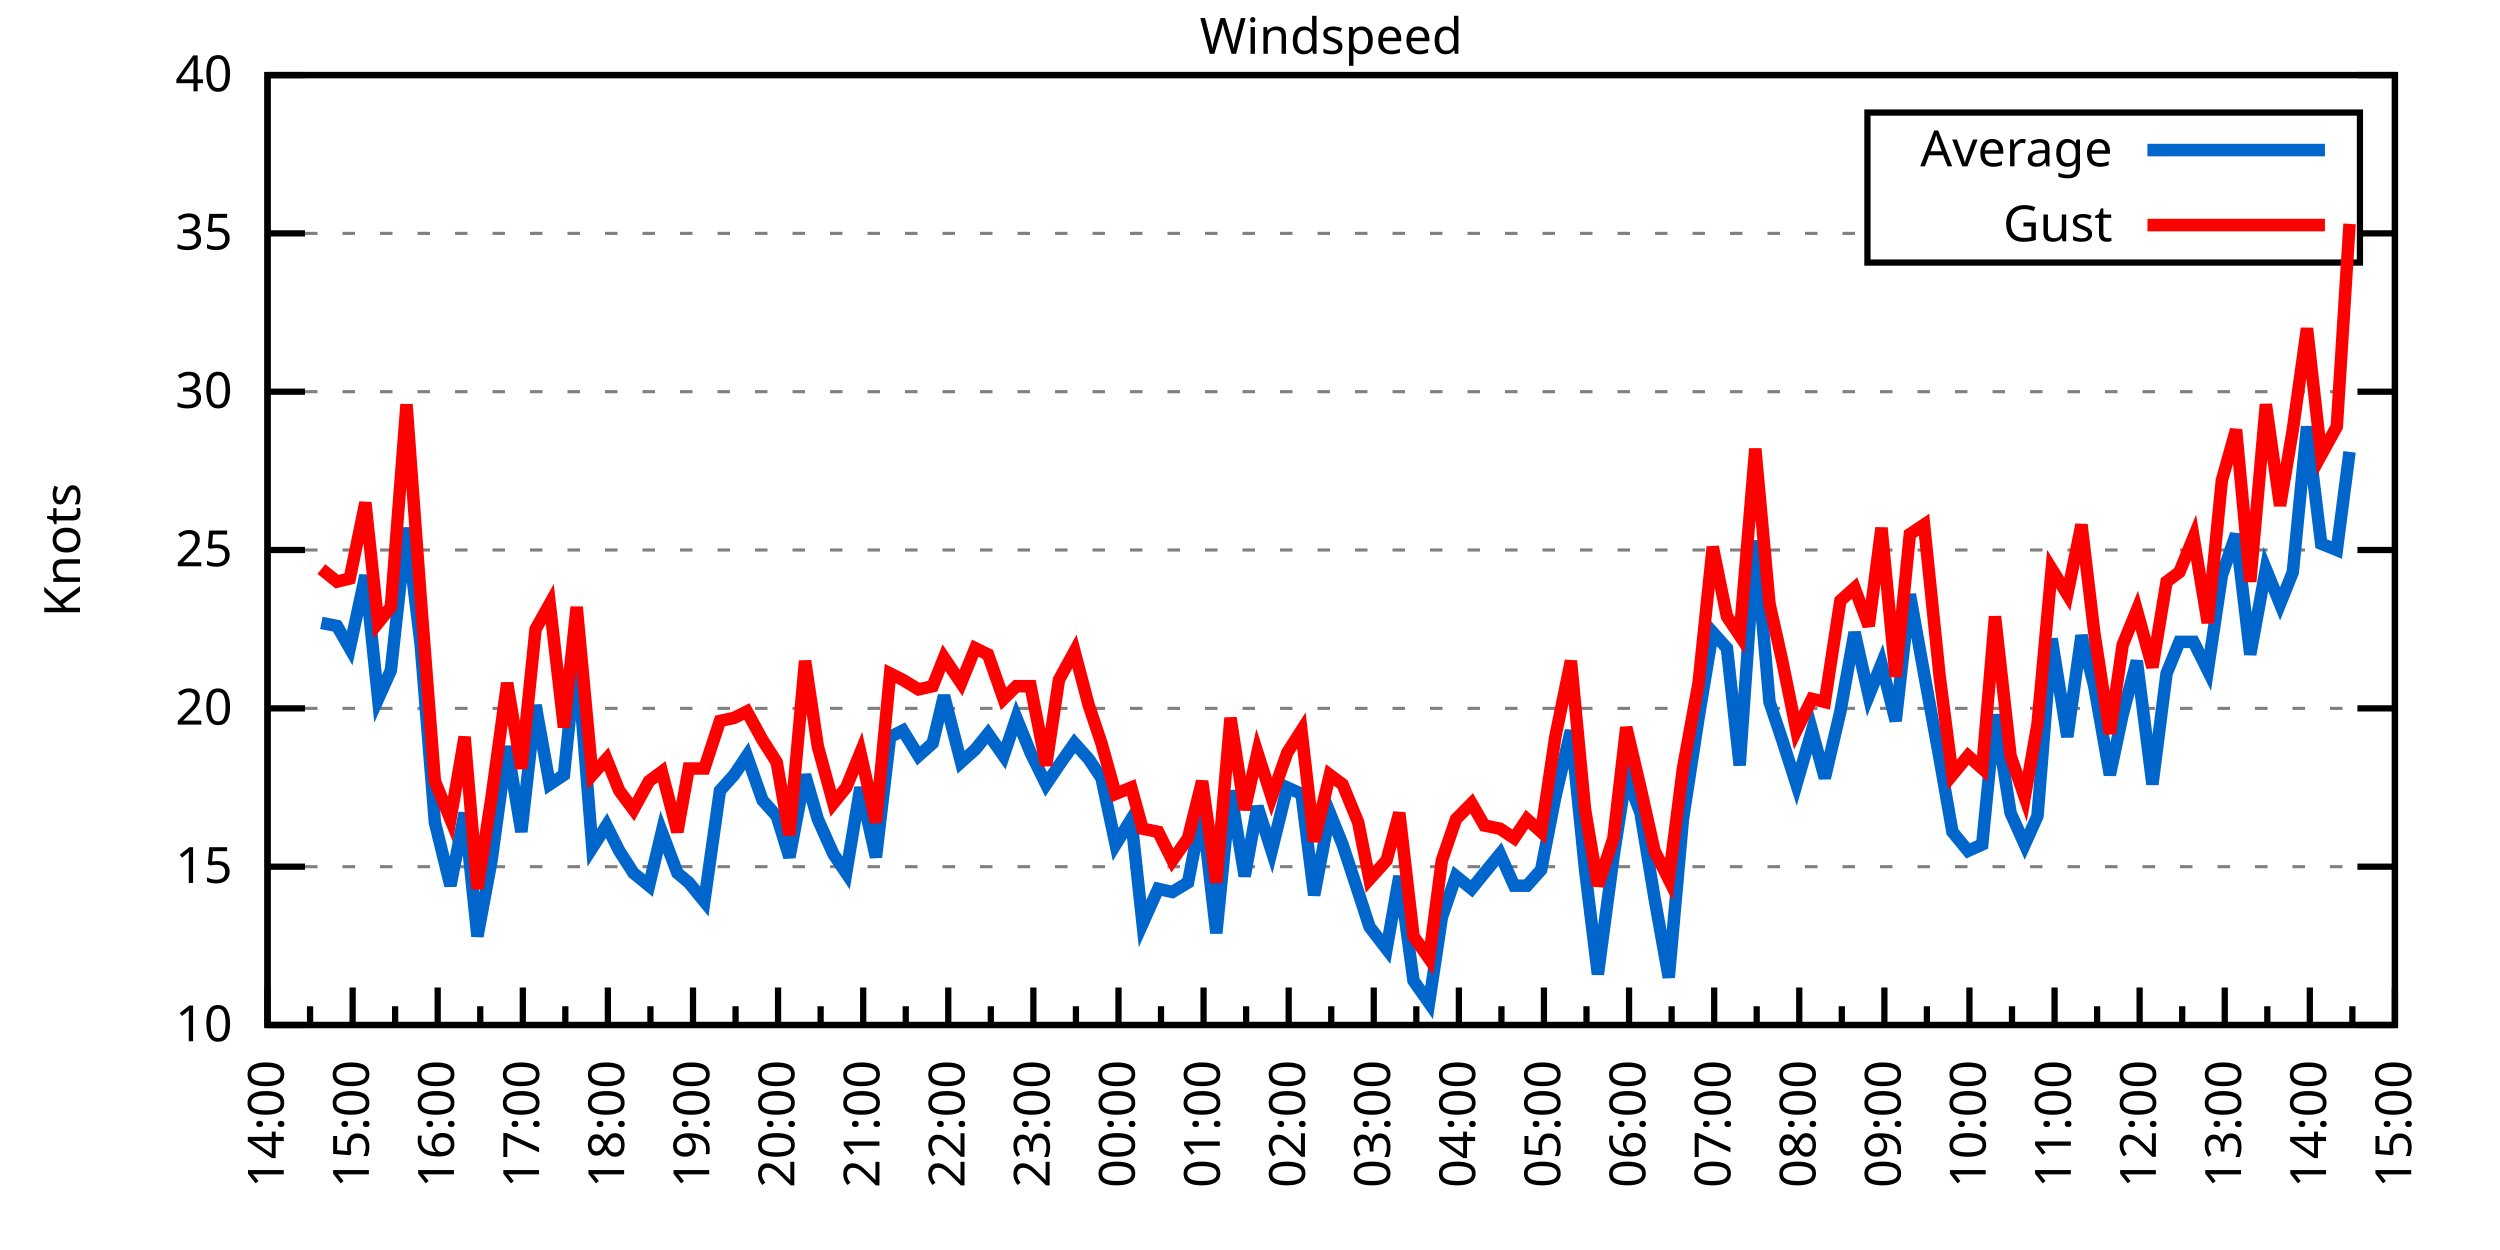
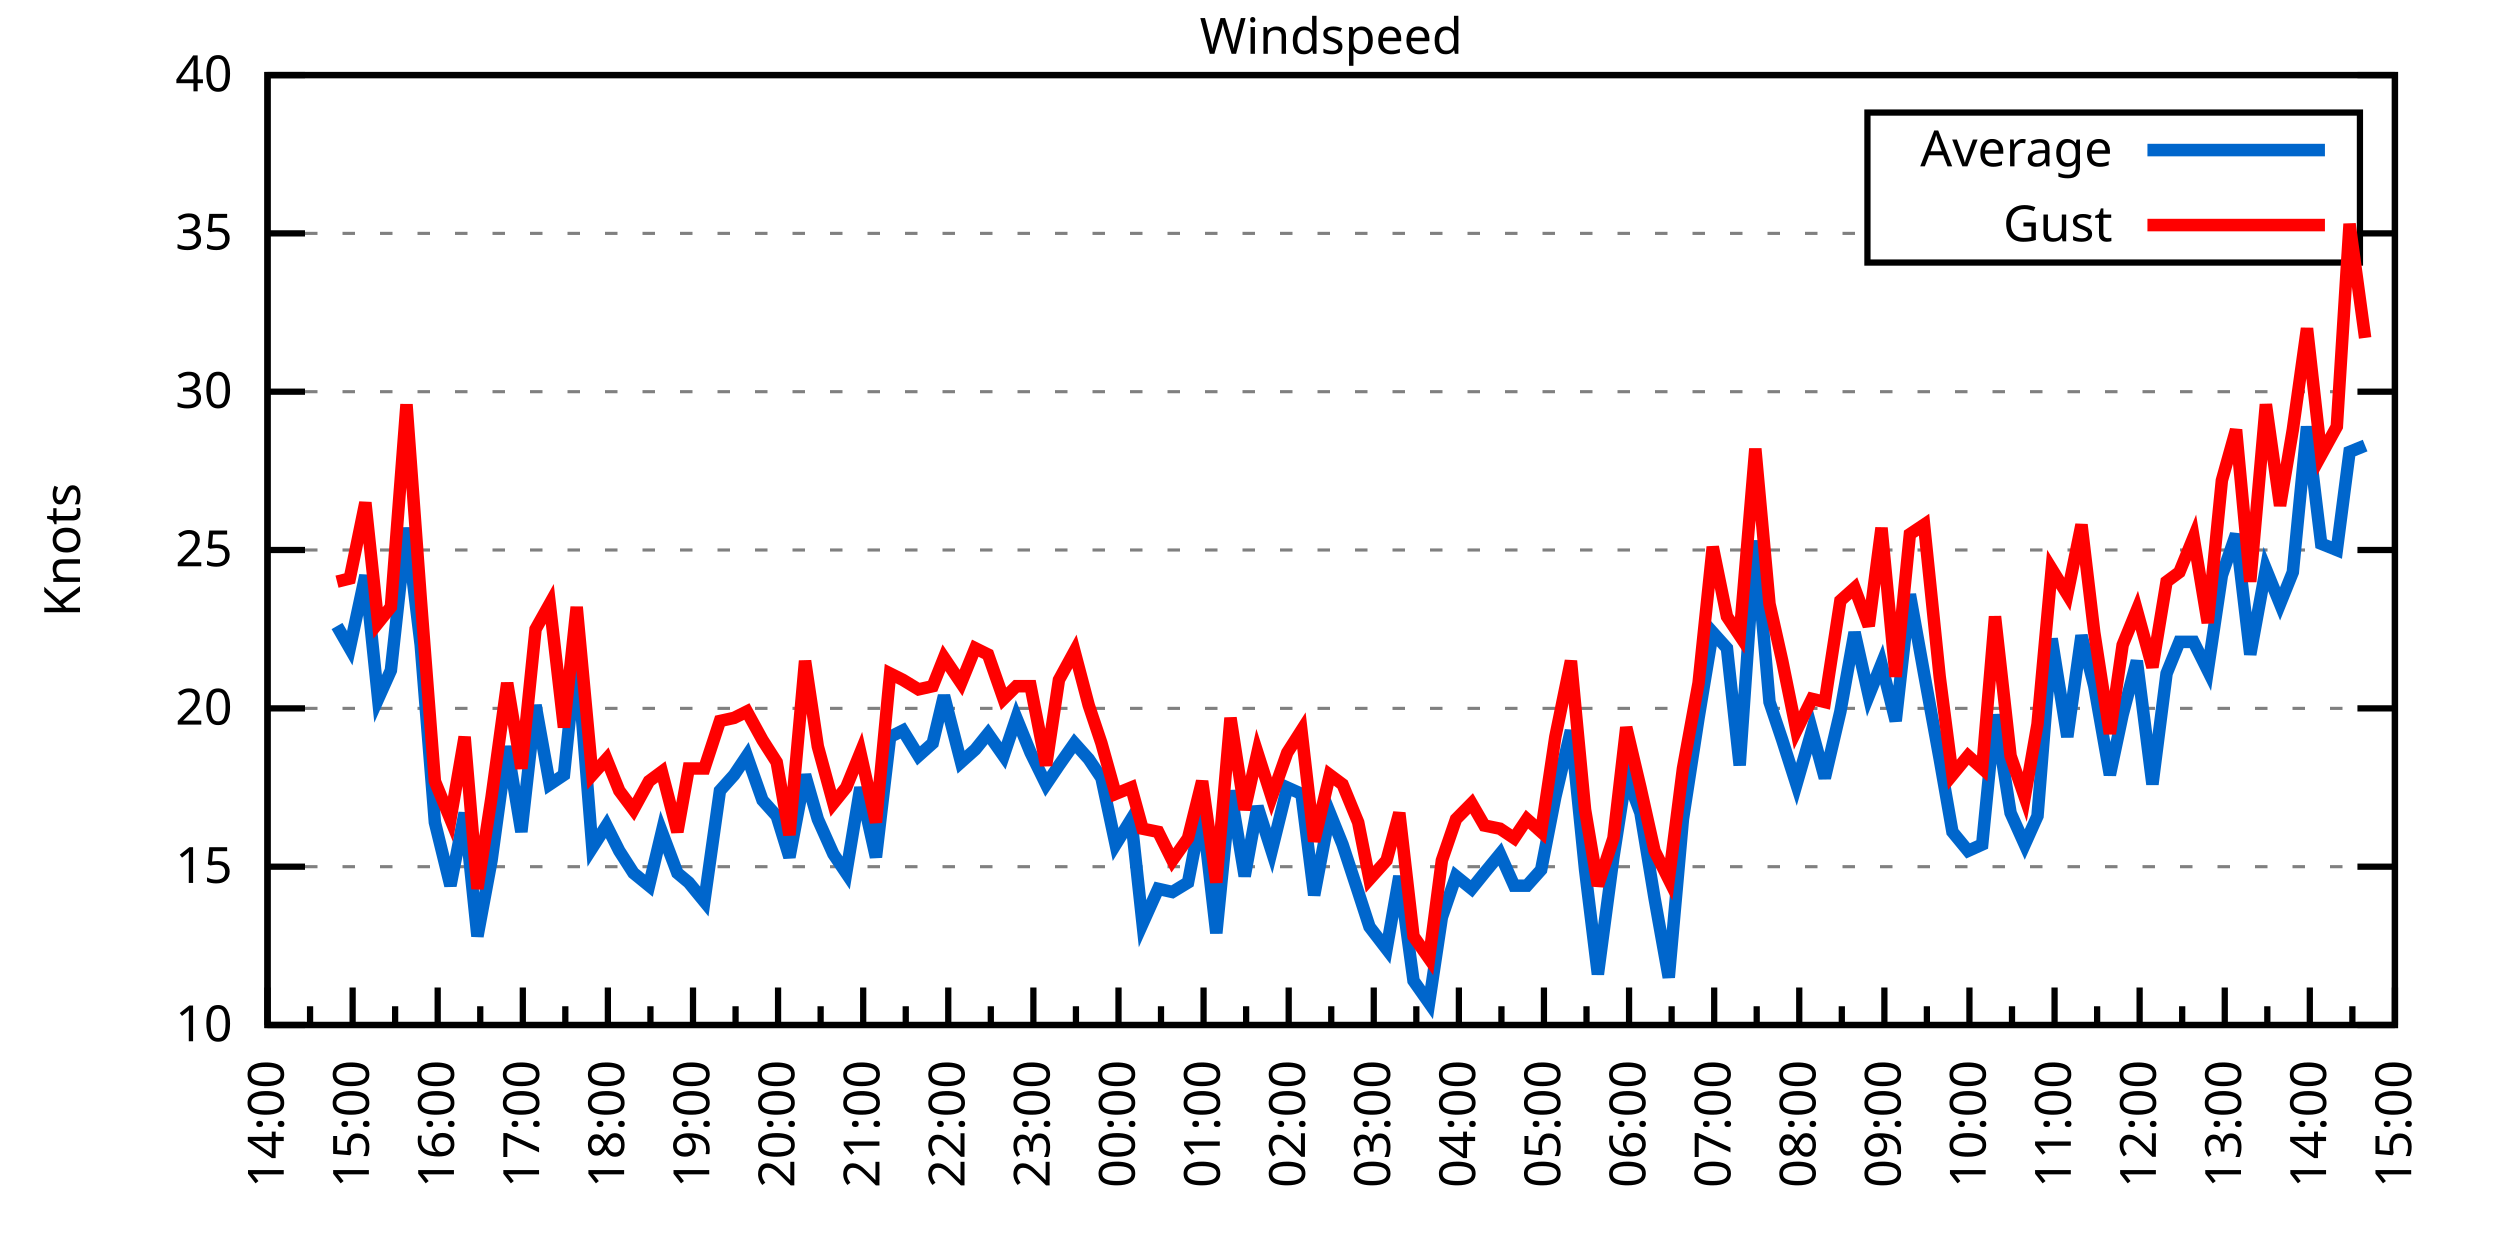
<svg xmlns="http://www.w3.org/2000/svg" xmlns:xlink="http://www.w3.org/1999/xlink" width="400" height="200" viewBox="0 0 400 200">
  <g id="gnuplot_canvas">
    <rect x="0" y="0" width="400" height="200" fill="none" />
    <defs>
      <circle id="gpDot" r="0.5" stroke-width="0.5" stroke="currentColor" />
      <path id="gpPt0" stroke-width="0.333" stroke="currentColor" d="M-1,0 h2 M0,-1 v2" />
      <path id="gpPt1" stroke-width="0.333" stroke="currentColor" d="M-1,-1 L1,1 M1,-1 L-1,1" />
      <path id="gpPt2" stroke-width="0.333" stroke="currentColor" d="M-1,0 L1,0 M0,-1 L0,1 M-1,-1 L1,1 M-1,1 L1,-1" />
      <rect id="gpPt3" stroke-width="0.333" stroke="currentColor" x="-1" y="-1" width="2" height="2" />
      <rect id="gpPt4" stroke-width="0.333" stroke="currentColor" fill="currentColor" x="-1" y="-1" width="2" height="2" />
      <circle id="gpPt5" stroke-width="0.333" stroke="currentColor" cx="0" cy="0" r="1" />
      <use xlink:href="#gpPt5" id="gpPt6" fill="currentColor" stroke="none" />
      <path id="gpPt7" stroke-width="0.333" stroke="currentColor" d="M0,-1.33 L-1.33,0.67 L1.33,0.67 z" />
      <use xlink:href="#gpPt7" id="gpPt8" fill="currentColor" stroke="none" />
      <use xlink:href="#gpPt7" id="gpPt9" stroke="currentColor" transform="rotate(180)" />
      <use xlink:href="#gpPt9" id="gpPt10" fill="currentColor" stroke="none" />
      <use xlink:href="#gpPt3" id="gpPt11" stroke="currentColor" transform="rotate(45)" />
      <use xlink:href="#gpPt11" id="gpPt12" fill="currentColor" stroke="none" />
      <path id="gpPt13" stroke-width="0.333" stroke="currentColor" d="M0,1.330 L1.265,0.411 L0.782,-1.067 L-0.782,-1.076 L-1.265,0.411 z" />
      <use xlink:href="#gpPt13" id="gpPt14" fill="currentColor" stroke="none" />
      <filter id="textbox" filterUnits="objectBoundingBox" x="0" y="0" height="1" width="1">
        <feFlood flood-color="white" flood-opacity="1" result="bgnd" />
        <feComposite in="SourceGraphic" in2="bgnd" operator="atop" />
      </filter>
      <filter id="greybox" filterUnits="objectBoundingBox" x="0" y="0" height="1" width="1">
        <feFlood flood-color="lightgrey" flood-opacity="1" result="grey" />
        <feComposite in="SourceGraphic" in2="grey" operator="atop" />
      </filter>
    </defs>
    <g fill="none" color="white" stroke="currentColor" stroke-width="1.00" stroke-linecap="butt" stroke-linejoin="miter">
</g>
    <g fill="none" color="black" stroke="currentColor" stroke-width="1.00" stroke-linecap="butt" stroke-linejoin="miter">
      <g stroke="none" shape-rendering="crispEdges">
        <polygon fill="rgb(255, 255, 255)" points="42.80,164.00 383.18,164.00 383.18,12.02 42.80,12.02 " />
      </g>
    </g>
    <g fill="none" color="black" stroke="currentColor" stroke-width="1.00" stroke-linecap="butt" stroke-linejoin="miter">
</g>
    <g fill="none" color="black" stroke="black" stroke-width="0.50" stroke-linecap="butt" stroke-linejoin="miter">
</g>
    <g fill="none" color="gray" stroke="currentColor" stroke-width="0.50" stroke-linecap="butt" stroke-linejoin="miter">
      <path stroke="gray" stroke-dasharray="2,4" class="gridline" d="M42.80,164.00 L383.19,164.00  " />
    </g>
    <g fill="none" color="gray" stroke="gray" stroke-width="1.00" stroke-linecap="butt" stroke-linejoin="miter">
</g>
    <g fill="none" color="black" stroke="currentColor" stroke-width="1.00" stroke-linecap="butt" stroke-linejoin="miter">
      <path stroke="black" d="M42.80,164.00 L48.80,164.00 M383.19,164.00 L377.19,164.00  " />
      <g transform="translate(37.20,166.60)" stroke="none" fill="black" font-family="Sans" font-size="8.00" text-anchor="end">
        <text>
          <tspan font-family="Sans"> 10</tspan>
        </text>
      </g>
    </g>
    <g fill="none" color="black" stroke="currentColor" stroke-width="1.00" stroke-linecap="butt" stroke-linejoin="miter">
</g>
    <g fill="none" color="black" stroke="black" stroke-width="0.50" stroke-linecap="butt" stroke-linejoin="miter">
</g>
    <g fill="none" color="gray" stroke="currentColor" stroke-width="0.50" stroke-linecap="butt" stroke-linejoin="miter">
      <path stroke="gray" stroke-dasharray="2,4" class="gridline" d="M42.80,138.67 L383.19,138.67  " />
    </g>
    <g fill="none" color="gray" stroke="gray" stroke-width="1.00" stroke-linecap="butt" stroke-linejoin="miter">
</g>
    <g fill="none" color="black" stroke="currentColor" stroke-width="1.00" stroke-linecap="butt" stroke-linejoin="miter">
      <path stroke="black" d="M42.80,138.67 L48.80,138.67 M383.19,138.67 L377.19,138.67  " />
      <g transform="translate(37.20,141.27)" stroke="none" fill="black" font-family="Sans" font-size="8.00" text-anchor="end">
        <text>
          <tspan font-family="Sans"> 15</tspan>
        </text>
      </g>
    </g>
    <g fill="none" color="black" stroke="currentColor" stroke-width="1.00" stroke-linecap="butt" stroke-linejoin="miter">
</g>
    <g fill="none" color="black" stroke="black" stroke-width="0.50" stroke-linecap="butt" stroke-linejoin="miter">
</g>
    <g fill="none" color="gray" stroke="currentColor" stroke-width="0.50" stroke-linecap="butt" stroke-linejoin="miter">
      <path stroke="gray" stroke-dasharray="2,4" class="gridline" d="M42.80,113.34 L383.19,113.34  " />
    </g>
    <g fill="none" color="gray" stroke="gray" stroke-width="1.00" stroke-linecap="butt" stroke-linejoin="miter">
</g>
    <g fill="none" color="black" stroke="currentColor" stroke-width="1.00" stroke-linecap="butt" stroke-linejoin="miter">
      <path stroke="black" d="M42.80,113.34 L48.80,113.34 M383.19,113.34 L377.19,113.34  " />
      <g transform="translate(37.20,115.94)" stroke="none" fill="black" font-family="Sans" font-size="8.00" text-anchor="end">
        <text>
          <tspan font-family="Sans"> 20</tspan>
        </text>
      </g>
    </g>
    <g fill="none" color="black" stroke="currentColor" stroke-width="1.00" stroke-linecap="butt" stroke-linejoin="miter">
</g>
    <g fill="none" color="black" stroke="black" stroke-width="0.50" stroke-linecap="butt" stroke-linejoin="miter">
</g>
    <g fill="none" color="gray" stroke="currentColor" stroke-width="0.50" stroke-linecap="butt" stroke-linejoin="miter">
      <path stroke="gray" stroke-dasharray="2,4" class="gridline" d="M42.80,88.00 L383.19,88.00  " />
    </g>
    <g fill="none" color="gray" stroke="gray" stroke-width="1.00" stroke-linecap="butt" stroke-linejoin="miter">
</g>
    <g fill="none" color="black" stroke="currentColor" stroke-width="1.00" stroke-linecap="butt" stroke-linejoin="miter">
      <path stroke="black" d="M42.80,88.00 L48.80,88.00 M383.19,88.00 L377.19,88.00  " />
      <g transform="translate(37.20,90.60)" stroke="none" fill="black" font-family="Sans" font-size="8.00" text-anchor="end">
        <text>
          <tspan font-family="Sans"> 25</tspan>
        </text>
      </g>
    </g>
    <g fill="none" color="black" stroke="currentColor" stroke-width="1.00" stroke-linecap="butt" stroke-linejoin="miter">
</g>
    <g fill="none" color="black" stroke="black" stroke-width="0.50" stroke-linecap="butt" stroke-linejoin="miter">
</g>
    <g fill="none" color="gray" stroke="currentColor" stroke-width="0.50" stroke-linecap="butt" stroke-linejoin="miter">
      <path stroke="gray" stroke-dasharray="2,4" class="gridline" d="M42.80,62.67 L383.19,62.67  " />
    </g>
    <g fill="none" color="gray" stroke="gray" stroke-width="1.00" stroke-linecap="butt" stroke-linejoin="miter">
</g>
    <g fill="none" color="black" stroke="currentColor" stroke-width="1.00" stroke-linecap="butt" stroke-linejoin="miter">
      <path stroke="black" d="M42.80,62.67 L48.80,62.67 M383.19,62.67 L377.19,62.67  " />
      <g transform="translate(37.20,65.27)" stroke="none" fill="black" font-family="Sans" font-size="8.00" text-anchor="end">
        <text>
          <tspan font-family="Sans"> 30</tspan>
        </text>
      </g>
    </g>
    <g fill="none" color="black" stroke="currentColor" stroke-width="1.00" stroke-linecap="butt" stroke-linejoin="miter">
</g>
    <g fill="none" color="black" stroke="black" stroke-width="0.50" stroke-linecap="butt" stroke-linejoin="miter">
</g>
    <g fill="none" color="gray" stroke="currentColor" stroke-width="0.50" stroke-linecap="butt" stroke-linejoin="miter">
      <path stroke="gray" stroke-dasharray="2,4" class="gridline" d="M42.80,37.34 L298.79,37.34 M377.59,37.34 L383.19,37.34  " />
    </g>
    <g fill="none" color="gray" stroke="gray" stroke-width="1.00" stroke-linecap="butt" stroke-linejoin="miter">
</g>
    <g fill="none" color="black" stroke="currentColor" stroke-width="1.00" stroke-linecap="butt" stroke-linejoin="miter">
      <path stroke="black" d="M42.80,37.34 L48.80,37.34 M383.19,37.34 L377.19,37.34  " />
      <g transform="translate(37.20,39.94)" stroke="none" fill="black" font-family="Sans" font-size="8.00" text-anchor="end">
        <text>
          <tspan font-family="Sans"> 35</tspan>
        </text>
      </g>
    </g>
    <g fill="none" color="black" stroke="currentColor" stroke-width="1.00" stroke-linecap="butt" stroke-linejoin="miter">
</g>
    <g fill="none" color="black" stroke="black" stroke-width="0.50" stroke-linecap="butt" stroke-linejoin="miter">
</g>
    <g fill="none" color="gray" stroke="currentColor" stroke-width="0.50" stroke-linecap="butt" stroke-linejoin="miter">
      <path stroke="gray" stroke-dasharray="2,4" class="gridline" d="M42.80,12.01 L383.19,12.01  " />
    </g>
    <g fill="none" color="gray" stroke="gray" stroke-width="1.00" stroke-linecap="butt" stroke-linejoin="miter">
</g>
    <g fill="none" color="black" stroke="currentColor" stroke-width="1.00" stroke-linecap="butt" stroke-linejoin="miter">
      <path stroke="black" d="M42.80,12.01 L48.80,12.01 M383.19,12.01 L377.19,12.01  " />
      <g transform="translate(37.20,14.61)" stroke="none" fill="black" font-family="Sans" font-size="8.00" text-anchor="end">
        <text>
          <tspan font-family="Sans"> 40</tspan>
        </text>
      </g>
    </g>
    <g fill="none" color="black" stroke="currentColor" stroke-width="1.00" stroke-linecap="butt" stroke-linejoin="miter">
      <path stroke="black" d="M42.80,164.00 L42.80,158.00  " />
      <g transform="translate(45.40,169.60) rotate(270)" stroke="none" fill="black" font-family="Sans" font-size="8.00" text-anchor="end">
        <text>
          <tspan font-family="Sans">14:00</tspan>
        </text>
      </g>
    </g>
    <g fill="none" color="black" stroke="currentColor" stroke-width="1.00" stroke-linecap="butt" stroke-linejoin="miter">
      <path stroke="black" d="M49.61,164.00 L49.61,161.00 M56.42,164.00 L56.42,158.00  " />
      <g transform="translate(59.02,169.60) rotate(270)" stroke="none" fill="black" font-family="Sans" font-size="8.00" text-anchor="end">
        <text>
          <tspan font-family="Sans">15:00</tspan>
        </text>
      </g>
    </g>
    <g fill="none" color="black" stroke="currentColor" stroke-width="1.00" stroke-linecap="butt" stroke-linejoin="miter">
      <path stroke="black" d="M63.22,164.00 L63.22,161.00 M70.03,164.00 L70.03,158.00  " />
      <g transform="translate(72.63,169.60) rotate(270)" stroke="none" fill="black" font-family="Sans" font-size="8.00" text-anchor="end">
        <text>
          <tspan font-family="Sans">16:00</tspan>
        </text>
      </g>
    </g>
    <g fill="none" color="black" stroke="currentColor" stroke-width="1.00" stroke-linecap="butt" stroke-linejoin="miter">
      <path stroke="black" d="M76.84,164.00 L76.84,161.00 M83.65,164.00 L83.65,158.00  " />
      <g transform="translate(86.25,169.60) rotate(270)" stroke="none" fill="black" font-family="Sans" font-size="8.00" text-anchor="end">
        <text>
          <tspan font-family="Sans">17:00</tspan>
        </text>
      </g>
    </g>
    <g fill="none" color="black" stroke="currentColor" stroke-width="1.00" stroke-linecap="butt" stroke-linejoin="miter">
      <path stroke="black" d="M90.45,164.00 L90.45,161.00 M97.26,164.00 L97.26,158.00  " />
      <g transform="translate(99.86,169.60) rotate(270)" stroke="none" fill="black" font-family="Sans" font-size="8.00" text-anchor="end">
        <text>
          <tspan font-family="Sans">18:00</tspan>
        </text>
      </g>
    </g>
    <g fill="none" color="black" stroke="currentColor" stroke-width="1.00" stroke-linecap="butt" stroke-linejoin="miter">
      <path stroke="black" d="M104.07,164.00 L104.07,161.00 M110.88,164.00 L110.88,158.00  " />
      <g transform="translate(113.48,169.60) rotate(270)" stroke="none" fill="black" font-family="Sans" font-size="8.00" text-anchor="end">
        <text>
          <tspan font-family="Sans">19:00</tspan>
        </text>
      </g>
    </g>
    <g fill="none" color="black" stroke="currentColor" stroke-width="1.00" stroke-linecap="butt" stroke-linejoin="miter">
      <path stroke="black" d="M117.69,164.00 L117.69,161.00 M124.49,164.00 L124.49,158.00  " />
      <g transform="translate(127.09,169.60) rotate(270)" stroke="none" fill="black" font-family="Sans" font-size="8.00" text-anchor="end">
        <text>
          <tspan font-family="Sans">20:00</tspan>
        </text>
      </g>
    </g>
    <g fill="none" color="black" stroke="currentColor" stroke-width="1.00" stroke-linecap="butt" stroke-linejoin="miter">
      <path stroke="black" d="M131.30,164.00 L131.30,161.00 M138.11,164.00 L138.11,158.00  " />
      <g transform="translate(140.71,169.60) rotate(270)" stroke="none" fill="black" font-family="Sans" font-size="8.00" text-anchor="end">
        <text>
          <tspan font-family="Sans">21:00</tspan>
        </text>
      </g>
    </g>
    <g fill="none" color="black" stroke="currentColor" stroke-width="1.00" stroke-linecap="butt" stroke-linejoin="miter">
      <path stroke="black" d="M144.92,164.00 L144.92,161.00 M151.72,164.00 L151.72,158.00  " />
      <g transform="translate(154.32,169.60) rotate(270)" stroke="none" fill="black" font-family="Sans" font-size="8.00" text-anchor="end">
        <text>
          <tspan font-family="Sans">22:00</tspan>
        </text>
      </g>
    </g>
    <g fill="none" color="black" stroke="currentColor" stroke-width="1.00" stroke-linecap="butt" stroke-linejoin="miter">
      <path stroke="black" d="M158.53,164.00 L158.53,161.00 M165.34,164.00 L165.34,158.00  " />
      <g transform="translate(167.94,169.60) rotate(270)" stroke="none" fill="black" font-family="Sans" font-size="8.00" text-anchor="end">
        <text>
          <tspan font-family="Sans">23:00</tspan>
        </text>
      </g>
    </g>
    <g fill="none" color="black" stroke="currentColor" stroke-width="1.00" stroke-linecap="butt" stroke-linejoin="miter">
      <path stroke="black" d="M172.15,164.00 L172.15,161.00 M178.96,164.00 L178.96,158.00  " />
      <g transform="translate(181.56,169.60) rotate(270)" stroke="none" fill="black" font-family="Sans" font-size="8.00" text-anchor="end">
        <text>
          <tspan font-family="Sans">00:00</tspan>
        </text>
      </g>
    </g>
    <g fill="none" color="black" stroke="currentColor" stroke-width="1.00" stroke-linecap="butt" stroke-linejoin="miter">
      <path stroke="black" d="M185.76,164.00 L185.76,161.00 M192.57,164.00 L192.57,158.00  " />
      <g transform="translate(195.17,169.60) rotate(270)" stroke="none" fill="black" font-family="Sans" font-size="8.00" text-anchor="end">
        <text>
          <tspan font-family="Sans">01:00</tspan>
        </text>
      </g>
    </g>
    <g fill="none" color="black" stroke="currentColor" stroke-width="1.00" stroke-linecap="butt" stroke-linejoin="miter">
      <path stroke="black" d="M199.38,164.00 L199.38,161.00 M206.19,164.00 L206.19,158.00  " />
      <g transform="translate(208.79,169.60) rotate(270)" stroke="none" fill="black" font-family="Sans" font-size="8.00" text-anchor="end">
        <text>
          <tspan font-family="Sans">02:00</tspan>
        </text>
      </g>
    </g>
    <g fill="none" color="black" stroke="currentColor" stroke-width="1.00" stroke-linecap="butt" stroke-linejoin="miter">
      <path stroke="black" d="M213.00,164.00 L213.00,161.00 M219.80,164.00 L219.80,158.00  " />
      <g transform="translate(222.40,169.60) rotate(270)" stroke="none" fill="black" font-family="Sans" font-size="8.00" text-anchor="end">
        <text>
          <tspan font-family="Sans">03:00</tspan>
        </text>
      </g>
    </g>
    <g fill="none" color="black" stroke="currentColor" stroke-width="1.00" stroke-linecap="butt" stroke-linejoin="miter">
      <path stroke="black" d="M226.61,164.00 L226.61,161.00 M233.42,164.00 L233.42,158.00  " />
      <g transform="translate(236.02,169.60) rotate(270)" stroke="none" fill="black" font-family="Sans" font-size="8.00" text-anchor="end">
        <text>
          <tspan font-family="Sans">04:00</tspan>
        </text>
      </g>
    </g>
    <g fill="none" color="black" stroke="currentColor" stroke-width="1.00" stroke-linecap="butt" stroke-linejoin="miter">
      <path stroke="black" d="M240.23,164.00 L240.23,161.00 M247.03,164.00 L247.03,158.00  " />
      <g transform="translate(249.63,169.60) rotate(270)" stroke="none" fill="black" font-family="Sans" font-size="8.00" text-anchor="end">
        <text>
          <tspan font-family="Sans">05:00</tspan>
        </text>
      </g>
    </g>
    <g fill="none" color="black" stroke="currentColor" stroke-width="1.00" stroke-linecap="butt" stroke-linejoin="miter">
      <path stroke="black" d="M253.84,164.00 L253.84,161.00 M260.65,164.00 L260.65,158.00  " />
      <g transform="translate(263.25,169.60) rotate(270)" stroke="none" fill="black" font-family="Sans" font-size="8.00" text-anchor="end">
        <text>
          <tspan font-family="Sans">06:00</tspan>
        </text>
      </g>
    </g>
    <g fill="none" color="black" stroke="currentColor" stroke-width="1.00" stroke-linecap="butt" stroke-linejoin="miter">
      <path stroke="black" d="M267.46,164.00 L267.46,161.00 M274.27,164.00 L274.27,158.00  " />
      <g transform="translate(276.87,169.60) rotate(270)" stroke="none" fill="black" font-family="Sans" font-size="8.00" text-anchor="end">
        <text>
          <tspan font-family="Sans">07:00</tspan>
        </text>
      </g>
    </g>
    <g fill="none" color="black" stroke="currentColor" stroke-width="1.00" stroke-linecap="butt" stroke-linejoin="miter">
      <path stroke="black" d="M281.07,164.00 L281.07,161.00 M287.88,164.00 L287.88,158.00  " />
      <g transform="translate(290.48,169.60) rotate(270)" stroke="none" fill="black" font-family="Sans" font-size="8.00" text-anchor="end">
        <text>
          <tspan font-family="Sans">08:00</tspan>
        </text>
      </g>
    </g>
    <g fill="none" color="black" stroke="currentColor" stroke-width="1.00" stroke-linecap="butt" stroke-linejoin="miter">
      <path stroke="black" d="M294.69,164.00 L294.69,161.00 M301.50,164.00 L301.50,158.00  " />
      <g transform="translate(304.10,169.60) rotate(270)" stroke="none" fill="black" font-family="Sans" font-size="8.00" text-anchor="end">
        <text>
          <tspan font-family="Sans">09:00</tspan>
        </text>
      </g>
    </g>
    <g fill="none" color="black" stroke="currentColor" stroke-width="1.00" stroke-linecap="butt" stroke-linejoin="miter">
      <path stroke="black" d="M308.30,164.00 L308.30,161.00 M315.11,164.00 L315.11,158.00  " />
      <g transform="translate(317.71,169.60) rotate(270)" stroke="none" fill="black" font-family="Sans" font-size="8.00" text-anchor="end">
        <text>
          <tspan font-family="Sans">10:00</tspan>
        </text>
      </g>
    </g>
    <g fill="none" color="black" stroke="currentColor" stroke-width="1.00" stroke-linecap="butt" stroke-linejoin="miter">
      <path stroke="black" d="M321.92,164.00 L321.92,161.00 M328.73,164.00 L328.73,158.00  " />
      <g transform="translate(331.33,169.60) rotate(270)" stroke="none" fill="black" font-family="Sans" font-size="8.00" text-anchor="end">
        <text>
          <tspan font-family="Sans">11:00</tspan>
        </text>
      </g>
    </g>
    <g fill="none" color="black" stroke="currentColor" stroke-width="1.00" stroke-linecap="butt" stroke-linejoin="miter">
      <path stroke="black" d="M335.54,164.00 L335.54,161.00 M342.34,164.00 L342.34,158.00  " />
      <g transform="translate(344.94,169.60) rotate(270)" stroke="none" fill="black" font-family="Sans" font-size="8.00" text-anchor="end">
        <text>
          <tspan font-family="Sans">12:00</tspan>
        </text>
      </g>
    </g>
    <g fill="none" color="black" stroke="currentColor" stroke-width="1.00" stroke-linecap="butt" stroke-linejoin="miter">
      <path stroke="black" d="M349.15,164.00 L349.15,161.00 M355.96,164.00 L355.96,158.00  " />
      <g transform="translate(358.56,169.60) rotate(270)" stroke="none" fill="black" font-family="Sans" font-size="8.00" text-anchor="end">
        <text>
          <tspan font-family="Sans">13:00</tspan>
        </text>
      </g>
    </g>
    <g fill="none" color="black" stroke="currentColor" stroke-width="1.00" stroke-linecap="butt" stroke-linejoin="miter">
      <path stroke="black" d="M362.77,164.00 L362.77,161.00 M369.57,164.00 L369.57,158.00  " />
      <g transform="translate(372.17,169.60) rotate(270)" stroke="none" fill="black" font-family="Sans" font-size="8.00" text-anchor="end">
        <text>
          <tspan font-family="Sans">14:00</tspan>
        </text>
      </g>
    </g>
    <g fill="none" color="black" stroke="currentColor" stroke-width="1.00" stroke-linecap="butt" stroke-linejoin="miter">
      <path stroke="black" d="M376.38,164.00 L376.38,161.00 M383.19,164.00 L383.19,158.00  " />
      <g transform="translate(385.79,169.60) rotate(270)" stroke="none" fill="black" font-family="Sans" font-size="8.00" text-anchor="end">
        <text>
          <tspan font-family="Sans">15:00</tspan>
        </text>
      </g>
    </g>
    <g fill="none" color="black" stroke="currentColor" stroke-width="1.00" stroke-linecap="butt" stroke-linejoin="miter">
</g>
    <g fill="none" color="black" stroke="currentColor" stroke-width="1.00" stroke-linecap="butt" stroke-linejoin="miter">
      <path stroke="black" d="M42.80,12.01 L42.80,164.00 L383.19,164.00 L383.19,12.01 L42.80,12.01 Z  " />
    </g>
    <g fill="none" color="black" stroke="currentColor" stroke-width="1.00" stroke-linecap="butt" stroke-linejoin="miter">
      <g transform="translate(12.80,88.01) rotate(270)" stroke="none" fill="black" font-family="Sans" font-size="8.00" text-anchor="middle">
        <text>
          <tspan font-family="Sans">Knots</tspan>
        </text>
      </g>
    </g>
    <g fill="none" color="black" stroke="currentColor" stroke-width="1.00" stroke-linecap="butt" stroke-linejoin="miter">
</g>
    <g fill="none" color="black" stroke="currentColor" stroke-width="1.00" stroke-linecap="butt" stroke-linejoin="miter">
      <path stroke="black" d="M298.79,42.01 L298.79,18.01 L377.59,18.01 L377.59,42.01 L298.79,42.01 Z  " />
    </g>
    <g id="Windspeed_plot_1">
      <g fill="none" color="white" stroke="black" stroke-width="2.00" stroke-linecap="butt" stroke-linejoin="miter">
</g>
      <g fill="none" color="black" stroke="currentColor" stroke-width="2.00" stroke-linecap="butt" stroke-linejoin="miter">
        <g transform="translate(337.99,26.61)" stroke="none" fill="black" font-family="Sans" font-size="8.00" text-anchor="end">
          <text>
            <tspan font-family="Sans">Average</tspan>
          </text>
        </g>
      </g>
      <g fill="none" color="black" stroke="currentColor" stroke-width="2.00" stroke-linecap="butt" stroke-linejoin="miter">
-         <path stroke="rgb(  0, 102, 204)" d="M343.59,24.01 L371.99,24.01 M51.42,99.66 L53.92,100.16 L55.96,103.71 L58.46,92.06 L60.50,111.82 L62.54,107.26   L65.04,84.46 L67.31,103.20 L69.58,131.58 L72.07,141.71 L74.34,130.06 L76.39,149.81 L78.65,137.66 L81.15,119.42   L83.42,133.10 L85.69,112.83 L87.96,125.50 L90.23,123.98 L92.27,104.22 L94.77,135.63 L97.04,132.08 L99.08,136.14   L101.35,139.68 L103.84,141.71 L105.89,133.10 L108.38,139.68 L110.20,141.20 L112.69,144.24 L115.19,126.51 L117.46,123.98   L119.50,120.94 L122.00,128.03 L124.27,130.56 L126.31,137.15 L128.81,123.98 L130.85,131.07 L133.34,136.64 L135.39,139.68   L137.66,126.00 L140.15,137.15 L142.42,117.90 L144.46,116.88 L146.96,120.94 L149.23,118.91 L151.04,111.31 L153.77,121.95   L156.04,119.92 L158.08,117.39 L160.57,120.94 L162.62,114.86 L164.89,120.43 L167.38,125.50 L169.43,122.46 L171.92,118.91   L174.19,121.44 L176.23,124.48 L178.50,135.12 L181.00,131.07 L182.81,147.79 L185.31,142.21 L187.58,142.72 L190.08,141.20   L192.34,129.55 L194.61,149.31 L196.88,126.51 L199.15,140.19 L201.19,129.04 L203.46,136.14 L205.96,126.00 L208.23,127.02   L210.27,143.23 L212.77,130.06 L214.81,135.12 L217.31,142.72 L219.12,148.29 L221.85,151.84 L223.89,140.19 L226.16,156.91   L228.65,160.45 L230.70,146.77 L232.96,140.19 L235.46,142.21 L237.50,139.68 L240.00,136.64 L242.27,141.71 L244.31,141.71   L246.58,139.17 L248.85,127.52 L251.35,116.88 L253.61,139.17 L255.66,155.89 L258.15,137.15 L260.20,123.98 L262.47,130.06   L264.73,143.73 L267.00,156.40 L269.27,131.07 L271.77,114.86 L274.04,101.18 L276.31,103.71 L278.35,122.46 L280.85,86.49   L283.12,112.32 L285.16,118.40 L287.43,125.50 L289.92,116.88 L291.97,124.48 L294.46,113.84 L296.73,101.18 L299.00,111.31   L301.04,106.24 L303.31,115.36 L305.58,95.10 L307.85,107.76 L310.35,121.44 L312.39,133.10 L314.89,136.14 L317.15,135.12   L319.20,114.35 L321.69,130.06 L323.96,135.12 L326.00,130.56 L328.27,102.19 L330.77,117.90 L333.04,101.68 L335.08,109.79   L337.58,123.98 L339.62,114.35 L341.89,105.74 L344.39,125.50 L346.65,107.76 L348.70,102.70 L350.97,102.70 L353.24,107.26   L355.50,92.06 L357.77,85.47 L360.04,104.72 L362.54,91.04 L364.81,96.62 L366.85,91.55 L369.12,68.25 L371.39,86.99   L373.89,88.00 L375.93,72.30  " />
+         <path stroke="rgb(  0, 102, 204)" d="M343.59,24.01 L371.99,24.01 M53.92,100.16 L55.96,103.71 L58.46,92.06 L60.50,111.82 L62.54,107.26 L65.04,84.46   L67.31,103.20 L69.58,131.58 L72.07,141.71 L74.34,130.06 L76.39,149.81 L78.65,137.66 L81.15,119.42 L83.42,133.10   L85.69,112.83 L87.96,125.50 L90.23,123.98 L92.27,104.22 L94.77,135.63 L97.04,132.08 L99.08,136.14 L101.35,139.68   L103.84,141.71 L105.89,133.10 L108.38,139.68 L110.20,141.20 L112.69,144.24 L115.19,126.51 L117.46,123.98 L119.50,120.94   L122.00,128.03 L124.27,130.56 L126.31,137.15 L128.81,123.98 L130.85,131.07 L133.34,136.64 L135.39,139.68 L137.66,126.00   L140.15,137.15 L142.42,117.90 L144.46,116.88 L146.96,120.94 L149.23,118.91 L151.04,111.31 L153.77,121.95 L156.04,119.92   L158.08,117.39 L160.57,120.94 L162.62,114.86 L164.89,120.43 L167.38,125.50 L169.43,122.46 L171.92,118.91 L174.19,121.44   L176.23,124.48 L178.50,135.12 L181.00,131.07 L182.81,147.79 L185.31,142.21 L187.58,142.72 L190.08,141.20 L192.34,129.55   L194.61,149.31 L196.88,126.51 L199.15,140.19 L201.19,129.04 L203.46,136.14 L205.96,126.00 L208.23,127.02 L210.27,143.23   L212.77,130.06 L214.81,135.12 L217.31,142.72 L219.12,148.29 L221.85,151.84 L223.89,140.19 L226.16,156.91 L228.65,160.45   L230.70,146.77 L232.96,140.19 L235.46,142.21 L237.50,139.68 L240.00,136.64 L242.27,141.71 L244.31,141.71 L246.58,139.17   L248.85,127.52 L251.35,116.88 L253.61,139.17 L255.66,155.89 L258.15,137.15 L260.20,123.98 L262.47,130.06 L264.73,143.73   L267.00,156.40 L269.27,131.07 L271.77,114.86 L274.04,101.18 L276.31,103.71 L278.35,122.46 L280.85,86.49 L283.12,112.32   L285.16,118.40 L287.43,125.50 L289.92,116.88 L291.97,124.48 L294.46,113.84 L296.73,101.18 L299.00,111.31 L301.04,106.24   L303.31,115.36 L305.58,95.10 L307.85,107.76 L310.35,121.44 L312.39,133.10 L314.89,136.14 L317.15,135.12 L319.20,114.35   L321.69,130.06 L323.96,135.12 L326.00,130.56 L328.27,102.19 L330.77,117.90 L333.04,101.68 L335.08,109.79 L337.58,123.98   L339.62,114.35 L341.89,105.74 L344.39,125.50 L346.65,107.76 L348.70,102.70 L350.97,102.70 L353.24,107.26 L355.50,92.06   L357.77,85.47 L360.04,104.72 L362.54,91.04 L364.81,96.62 L366.85,91.55 L369.12,68.25 L371.39,86.99 L373.89,88.00   L375.93,72.30 L378.42,71.29  " />
      </g>
    </g>
    <g id="Windspeed_plot_2">
      <g fill="none" color="black" stroke="currentColor" stroke-width="2.00" stroke-linecap="butt" stroke-linejoin="miter">
        <g transform="translate(337.99,38.61)" stroke="none" fill="black" font-family="Sans" font-size="8.00" text-anchor="end">
          <text>
            <tspan font-family="Sans">Gust</tspan>
          </text>
        </g>
      </g>
      <g fill="none" color="black" stroke="currentColor" stroke-width="2.00" stroke-linecap="butt" stroke-linejoin="miter">
-         <path stroke="rgb(255,   0,   0)" d="M343.59,36.01 L371.99,36.01 M51.42,91.04 L53.92,93.07 L55.96,92.56 L58.46,80.41 L60.50,99.66 L62.54,97.12   L65.04,64.70 L67.31,95.60 L69.58,124.99 L72.07,131.07 L74.34,117.90 L76.39,142.21 L78.65,127.52 L81.15,109.28   L83.42,122.96 L85.69,100.67 L87.96,96.62 L90.23,116.38 L92.27,97.12 L94.77,123.98 L97.04,121.44 L99.08,126.51   L101.35,129.55 L103.84,124.99 L105.89,123.47 L108.38,133.10 L110.20,122.96 L112.69,122.96 L115.19,115.36 L117.46,114.86   L119.50,113.84 L122.00,118.40 L124.27,121.95 L126.31,133.60 L128.81,105.74 L130.85,119.42 L133.34,128.54 L135.39,126.00   L137.66,120.43 L140.15,131.58 L142.42,107.76 L144.46,108.78 L146.96,110.30 L149.23,109.79 L151.04,105.23 L153.77,109.28   L156.04,103.71 L158.08,104.72 L160.57,111.82 L162.62,109.79 L164.89,109.79 L167.38,122.46 L169.43,108.78 L171.92,104.22   L174.19,112.83 L176.23,118.91 L178.50,127.02 L181.00,126.00 L182.81,132.59 L185.31,133.10 L187.58,137.66 L190.08,134.11   L192.34,124.99 L194.61,141.20 L196.88,114.86 L199.15,129.55 L201.19,120.43 L203.46,127.52 L205.96,120.43 L208.23,116.88   L210.27,134.62 L212.77,123.98 L214.81,125.50 L217.31,131.58 L219.12,140.69 L221.85,137.66 L223.89,130.06 L226.16,149.81   L228.65,153.36 L230.70,137.66 L232.96,131.07 L235.46,128.54 L237.50,132.08 L240.00,132.59 L242.27,134.11 L244.31,131.07   L246.58,133.10 L248.85,117.90 L251.35,105.74 L253.61,129.55 L255.66,141.71 L258.15,134.11 L260.20,116.38 L262.47,126.00   L264.73,136.14 L267.00,140.69 L269.27,122.96 L271.77,109.28 L274.04,87.50 L276.31,98.64 L278.35,101.68 L280.85,71.79   L283.12,96.62 L285.16,105.74 L287.43,116.88 L289.92,111.82 L291.97,112.32 L294.46,96.11 L296.73,94.08 L299.00,100.16   L301.04,84.46 L303.31,108.27 L305.58,85.47 L307.85,83.95 L310.35,108.27 L312.39,123.98 L314.89,120.94 L317.15,122.96   L319.20,98.64 L321.69,120.94 L323.96,127.52 L326.00,115.87 L328.27,91.04 L330.77,95.10 L333.04,83.95 L335.08,101.18   L337.58,117.39 L339.62,103.20 L341.89,97.63 L344.39,106.75 L346.65,93.07 L348.70,91.55 L350.97,85.98 L353.24,99.66   L355.50,76.86 L357.77,68.75 L360.04,93.07 L362.54,64.70 L364.81,80.91 L366.85,68.75 L369.12,52.54 L371.39,72.81   L373.89,68.25 L375.93,35.82  " />
+         <path stroke="rgb(255,   0,   0)" d="M343.59,36.01 L371.99,36.01 M53.92,93.07 L55.96,92.56 L58.46,80.41 L60.50,99.66 L62.54,97.12 L65.04,64.70   L67.31,95.60 L69.58,124.99 L72.07,131.07 L74.34,117.90 L76.39,142.21 L78.65,127.52 L81.15,109.28 L83.42,122.96   L85.69,100.67 L87.96,96.62 L90.23,116.38 L92.27,97.12 L94.77,123.98 L97.04,121.44 L99.08,126.51 L101.35,129.55   L103.84,124.99 L105.89,123.47 L108.38,133.10 L110.20,122.96 L112.69,122.96 L115.19,115.36 L117.46,114.86 L119.50,113.84   L122.00,118.40 L124.27,121.95 L126.31,133.60 L128.81,105.74 L130.85,119.42 L133.34,128.54 L135.39,126.00 L137.66,120.43   L140.15,131.58 L142.42,107.76 L144.46,108.78 L146.96,110.30 L149.23,109.79 L151.04,105.23 L153.77,109.28 L156.04,103.71   L158.08,104.72 L160.57,111.82 L162.62,109.79 L164.89,109.79 L167.38,122.46 L169.43,108.78 L171.92,104.22 L174.19,112.83   L176.23,118.91 L178.50,127.02 L181.00,126.00 L182.81,132.59 L185.31,133.10 L187.58,137.66 L190.08,134.11 L192.34,124.99   L194.61,141.20 L196.88,114.86 L199.15,129.55 L201.19,120.43 L203.46,127.52 L205.96,120.43 L208.23,116.88 L210.27,134.62   L212.77,123.98 L214.81,125.50 L217.31,131.58 L219.12,140.69 L221.85,137.66 L223.89,130.06 L226.16,149.81 L228.65,153.36   L230.70,137.66 L232.96,131.07 L235.46,128.54 L237.50,132.08 L240.00,132.59 L242.27,134.11 L244.31,131.07 L246.58,133.10   L248.85,117.90 L251.35,105.74 L253.61,129.55 L255.66,141.71 L258.15,134.11 L260.20,116.38 L262.47,126.00 L264.73,136.14   L267.00,140.69 L269.27,122.96 L271.77,109.28 L274.04,87.50 L276.31,98.64 L278.35,101.68 L280.85,71.79 L283.12,96.62   L285.16,105.74 L287.43,116.88 L289.92,111.82 L291.97,112.32 L294.46,96.11 L296.73,94.08 L299.00,100.16 L301.04,84.46   L303.31,108.27 L305.58,85.47 L307.85,83.95 L310.35,108.27 L312.39,123.98 L314.89,120.94 L317.15,122.96 L319.20,98.64   L321.69,120.94 L323.96,127.52 L326.00,115.87 L328.27,91.04 L330.77,95.10 L333.04,83.95 L335.08,101.18 L337.58,117.39   L339.62,103.20 L341.89,97.63 L344.39,106.75 L346.65,93.07 L348.70,91.55 L350.97,85.98 L353.24,99.66 L355.50,76.86   L357.77,68.75 L360.04,93.07 L362.54,64.70 L364.81,80.91 L366.85,68.75 L369.12,52.54 L371.39,72.81 L373.89,68.25   L375.93,35.82 L378.42,54.06  " />
      </g>
    </g>
    <g fill="none" color="black" stroke="currentColor" stroke-width="2.00" stroke-linecap="butt" stroke-linejoin="miter">
</g>
    <g fill="none" color="black" stroke="black" stroke-width="1.00" stroke-linecap="butt" stroke-linejoin="miter">
</g>
    <g fill="none" color="black" stroke="currentColor" stroke-width="1.00" stroke-linecap="butt" stroke-linejoin="miter">
      <path stroke="black" d="M42.80,12.01 L42.80,164.00 L383.19,164.00 L383.19,12.01 L42.80,12.01 Z  " />
    </g>
    <g fill="none" color="black" stroke="currentColor" stroke-width="1.00" stroke-linecap="butt" stroke-linejoin="miter">
      <g transform="translate(212.99,8.61)" stroke="none" fill="black" font-family="Sans" font-size="8.00" text-anchor="middle">
        <text>
          <tspan font-family="Sans">Windspeed</tspan>
        </text>
      </g>
    </g>
    <g fill="none" color="black" stroke="currentColor" stroke-width="1.00" stroke-linecap="butt" stroke-linejoin="miter">
</g>
  </g>
</svg>
